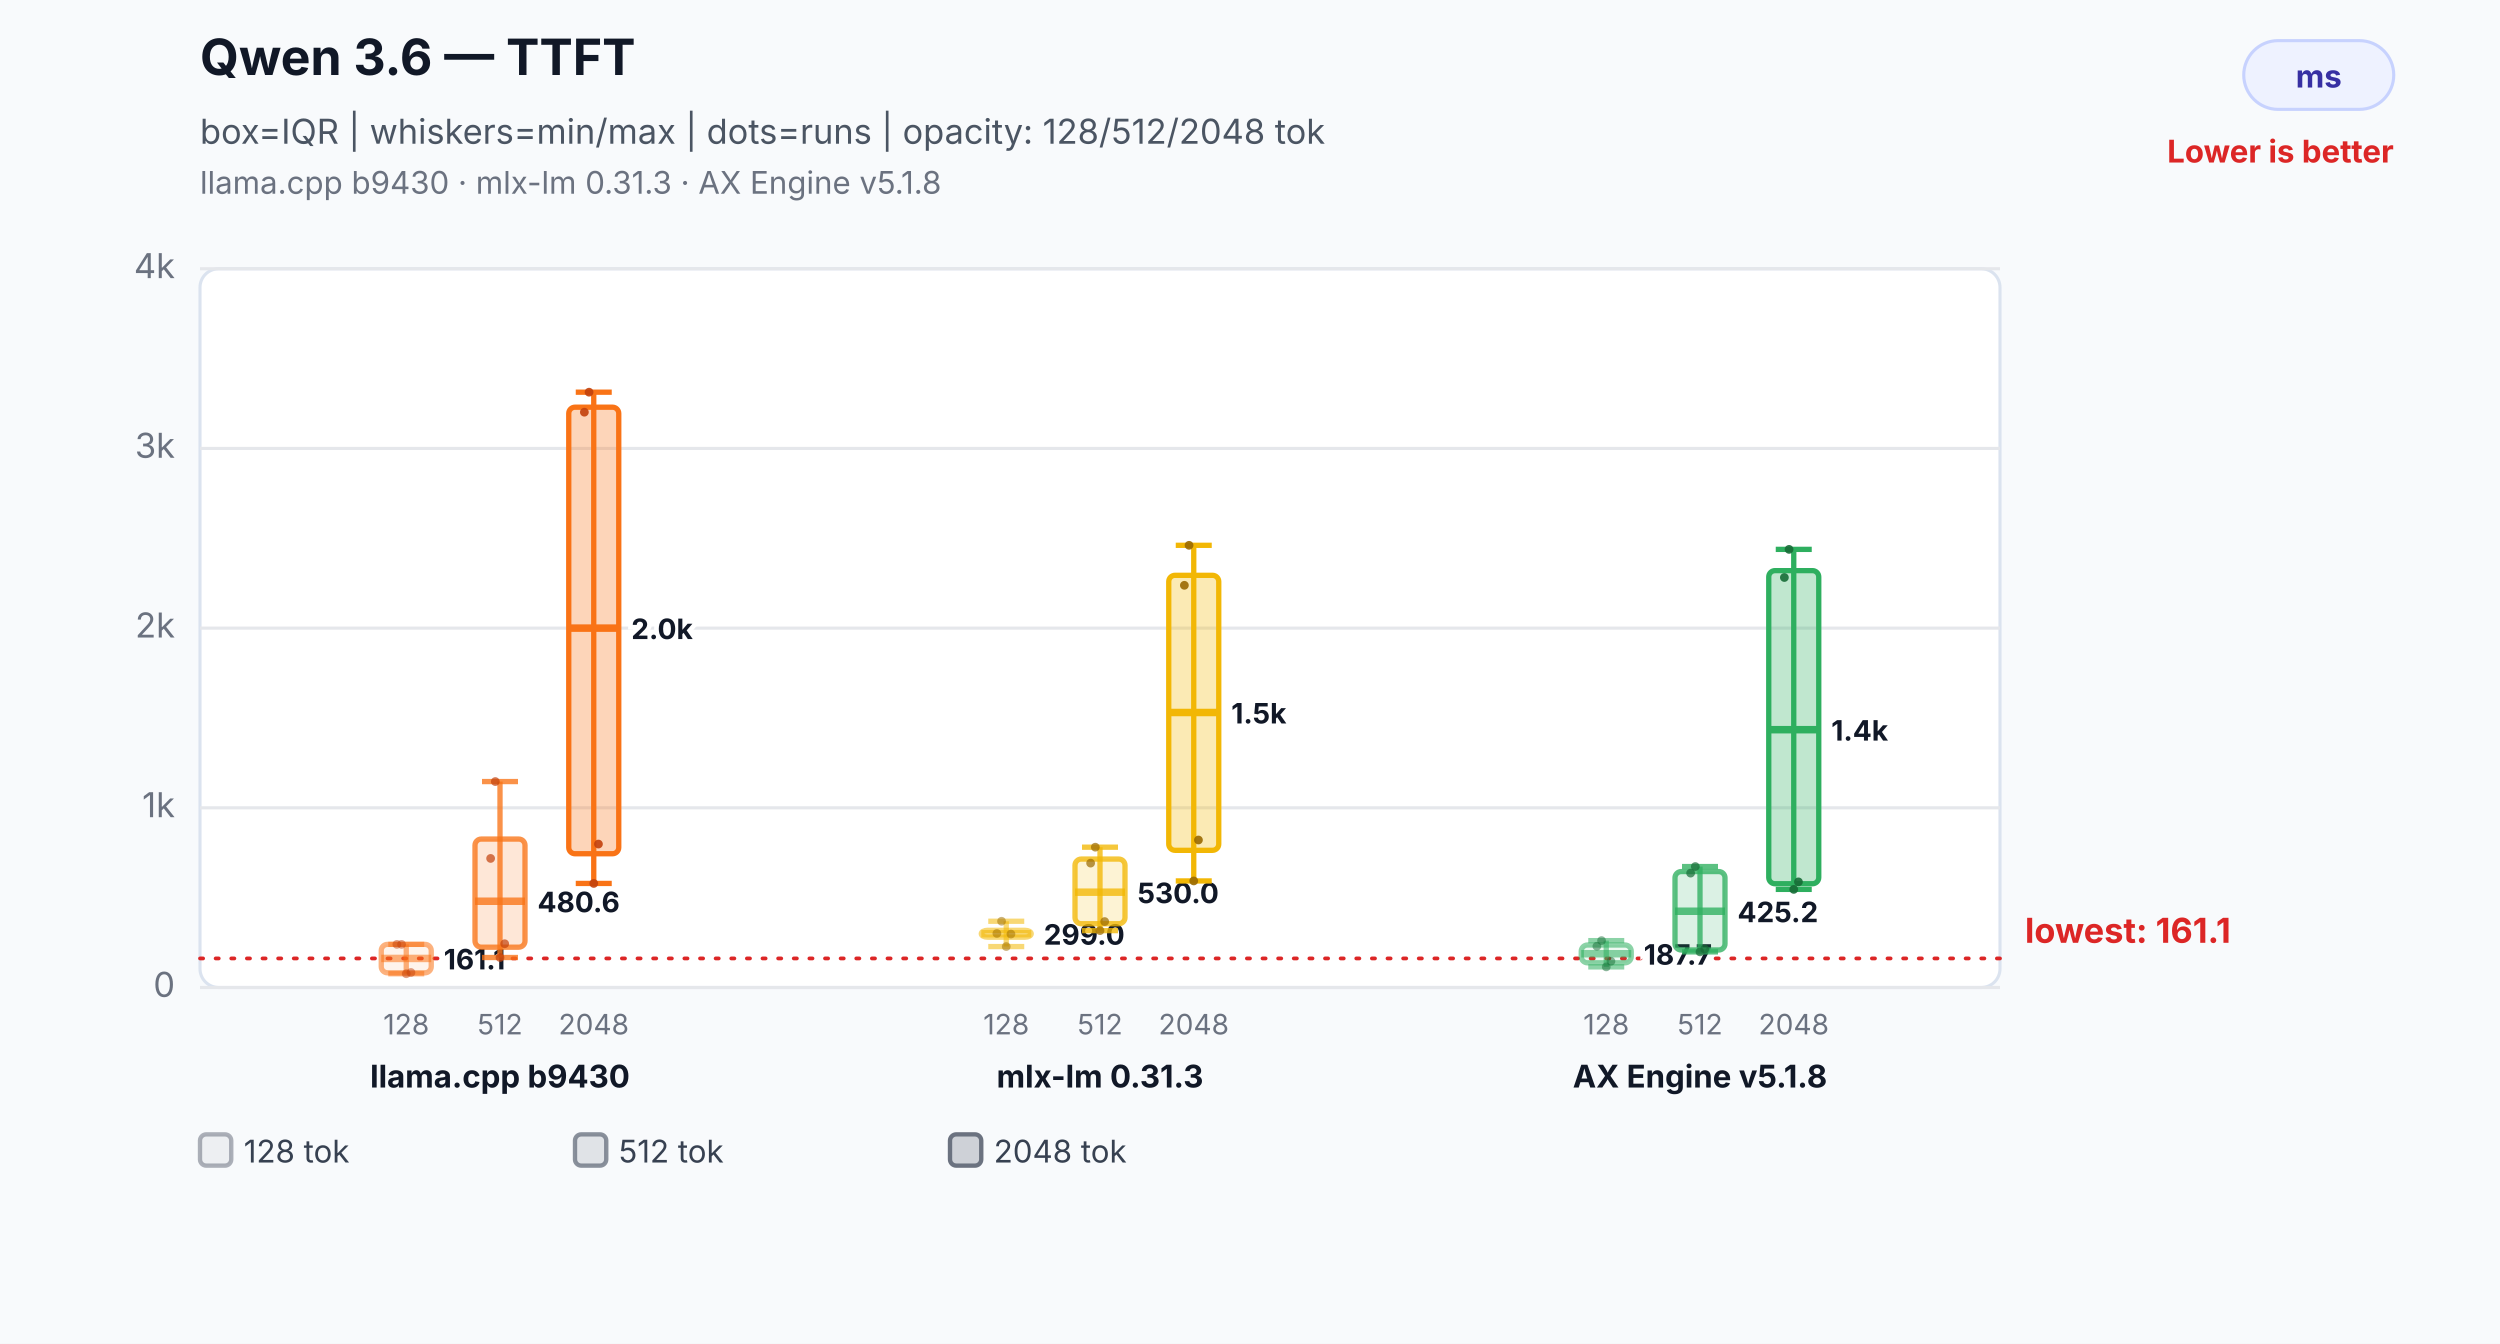
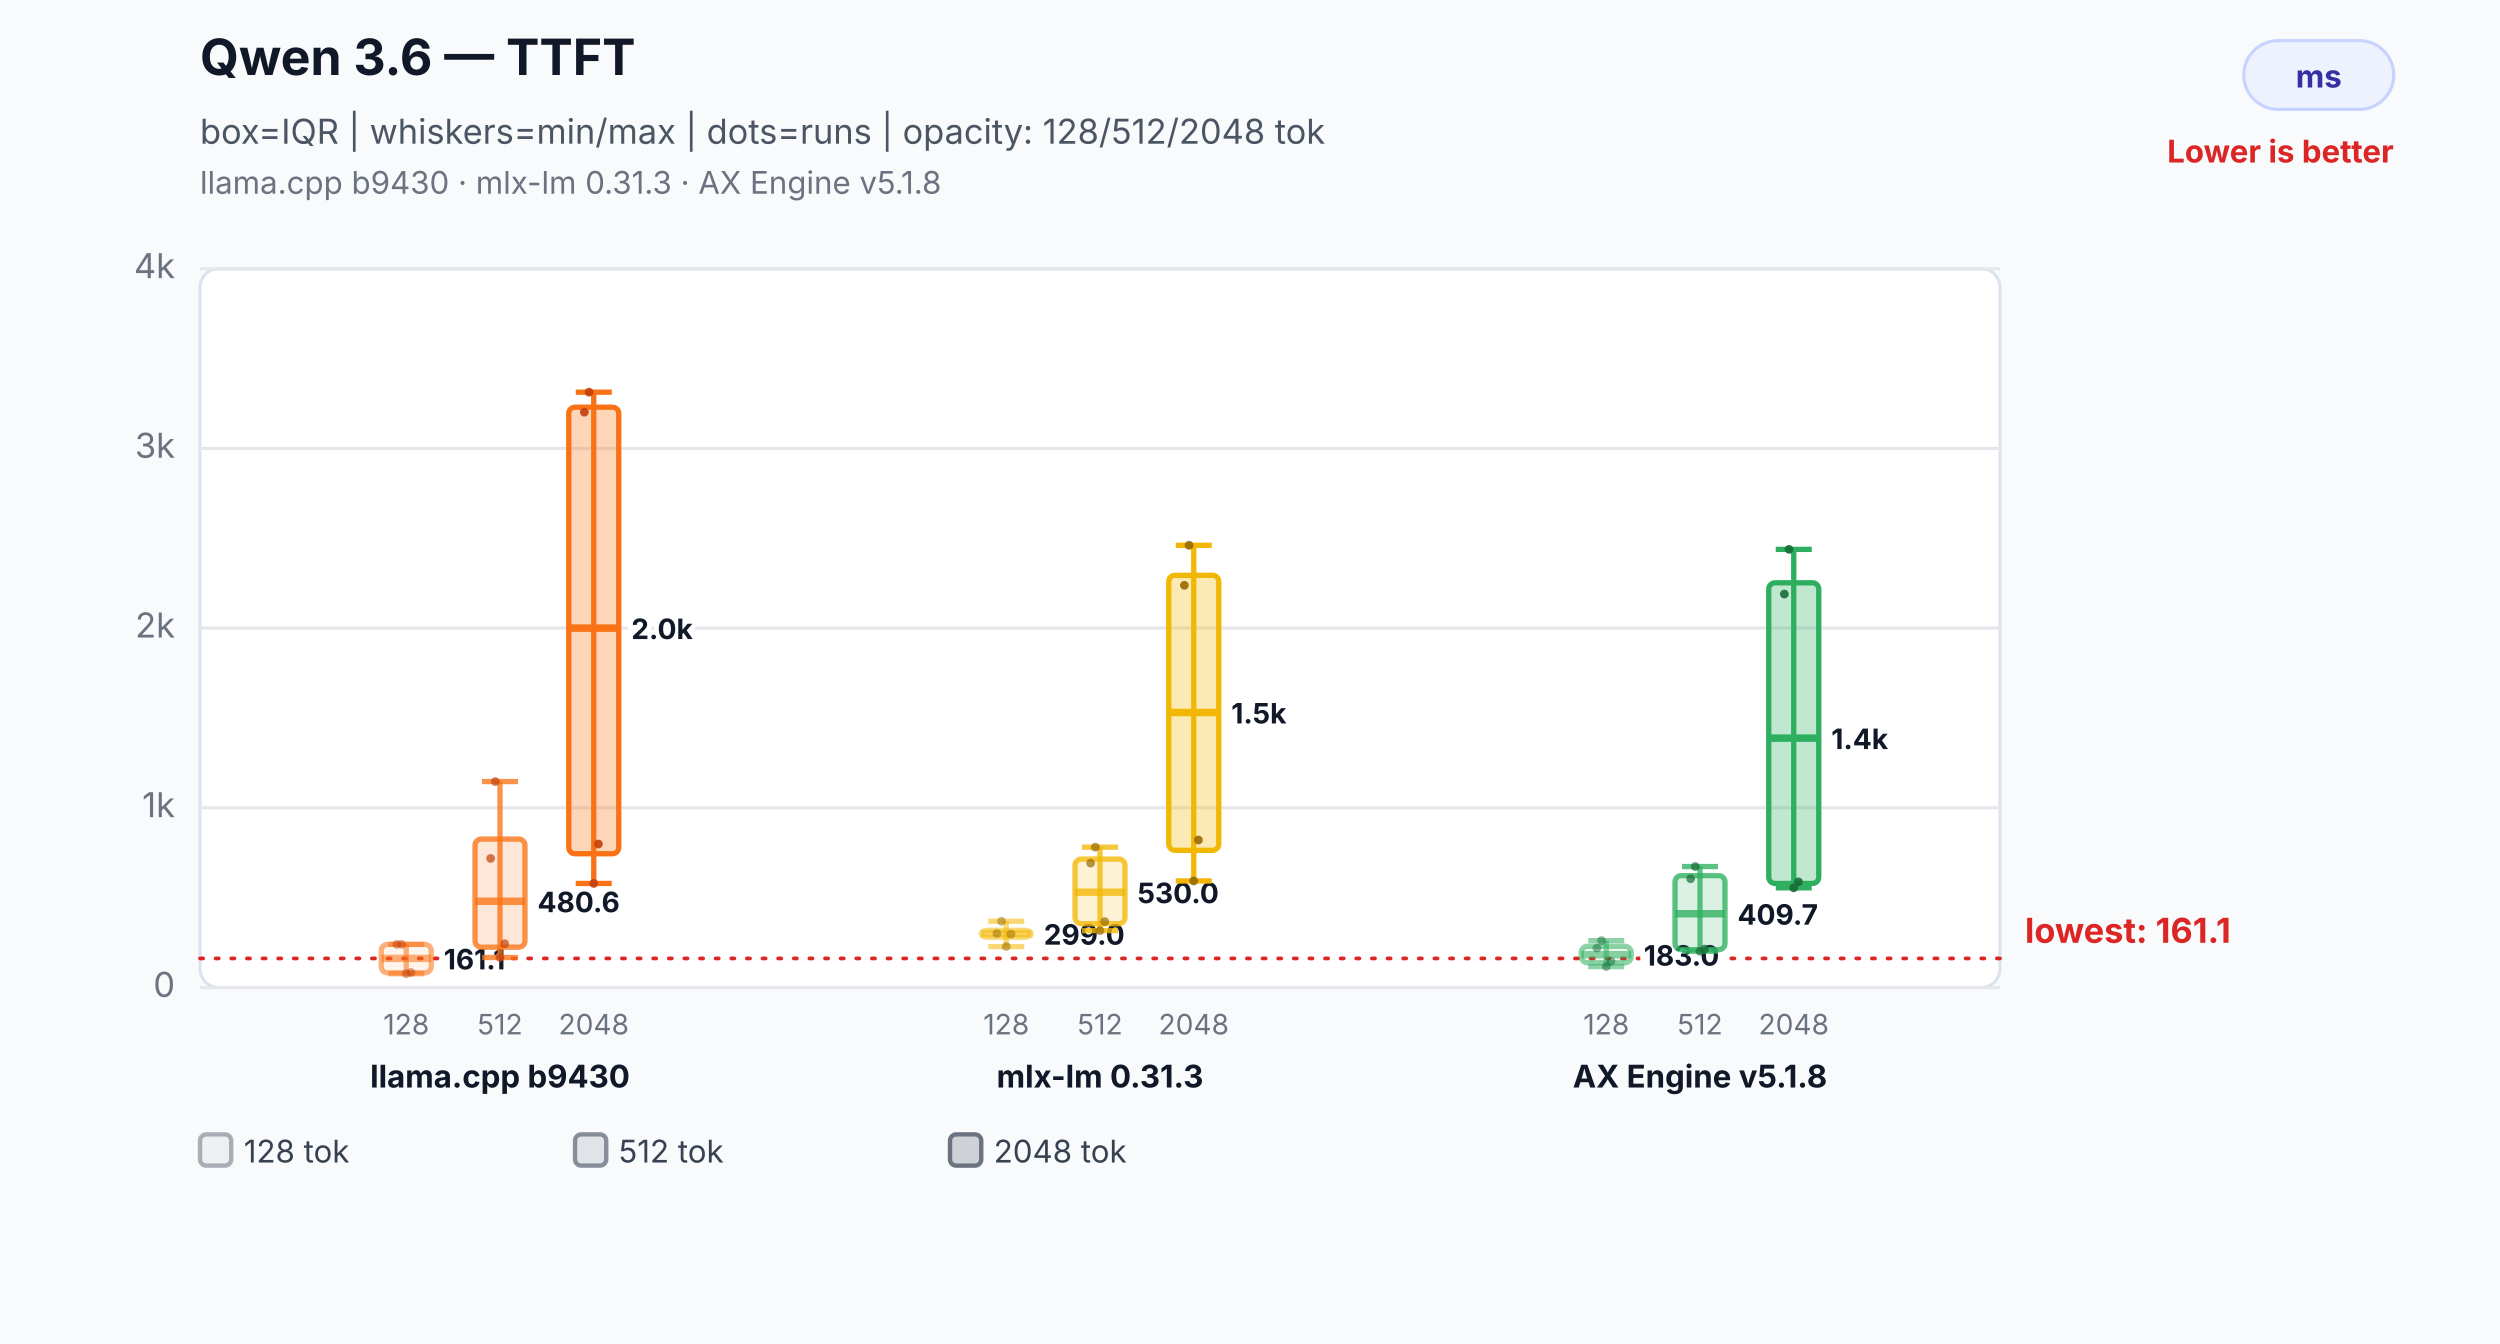
<svg xmlns="http://www.w3.org/2000/svg" width="800" height="430" viewBox="0 0 800 430" role="img" aria-labelledby="title desc">
  <rect width="800" height="430" fill="#f8fafc" />
  <text x="64" y="24" font-family="Inter,Segoe UI,Arial,sans-serif" font-size="16" font-weight="700" fill="#111827">Qwen 3.6 — TTFT</text>
  <text x="64" y="46" font-family="Inter,Segoe UI,Arial,sans-serif" font-size="11" fill="#4b5563">box=IQR | whiskers=min/max | dots=runs | opacity: 128/512/2048 tok</text>
  <text x="64" y="62" font-family="Inter,Segoe UI,Arial,sans-serif" font-size="10" fill="#6b7280">llama.cpp b9430 · mlx-lm 0.31.3 · AX Engine v5.1.8</text>
  <rect x="718" y="13" width="48" height="22" rx="11" fill="#eef2ff" stroke="#c7d2fe" />
  <text x="742.0" y="28" text-anchor="middle" font-family="Inter,Segoe UI,Arial,sans-serif" font-size="10" font-weight="700" fill="#3730a3">ms</text>
  <text x="766" y="52" text-anchor="end" font-family="Inter,Segoe UI,Arial,sans-serif" font-size="10" font-weight="700" fill="#dc2626">Lower is better</text>
  <rect x="64" y="86" width="576" height="230" rx="6" fill="#ffffff" stroke="#dbe3ef" />
  <line x1="64" y1="316.0" x2="640" y2="316.0" stroke="#e5e7eb" stroke-width="1" />
  <text x="56" y="319.0" text-anchor="end" font-family="Inter,Segoe UI,Arial,sans-serif" font-size="11" fill="#6b7280">0</text>
  <line x1="64" y1="258.5" x2="640" y2="258.5" stroke="#e5e7eb" stroke-width="1" />
  <text x="56" y="261.5" text-anchor="end" font-family="Inter,Segoe UI,Arial,sans-serif" font-size="11" fill="#6b7280">1k</text>
  <line x1="64" y1="201.0" x2="640" y2="201.0" stroke="#e5e7eb" stroke-width="1" />
  <text x="56" y="204.0" text-anchor="end" font-family="Inter,Segoe UI,Arial,sans-serif" font-size="11" fill="#6b7280">2k</text>
  <line x1="64" y1="143.5" x2="640" y2="143.5" stroke="#e5e7eb" stroke-width="1" />
  <text x="56" y="146.5" text-anchor="end" font-family="Inter,Segoe UI,Arial,sans-serif" font-size="11" fill="#6b7280">3k</text>
  <line x1="64" y1="86.0" x2="640" y2="86.0" stroke="#e5e7eb" stroke-width="1" />
  <text x="56" y="89.0" text-anchor="end" font-family="Inter,Segoe UI,Arial,sans-serif" font-size="11" fill="#6b7280">4k</text>
  <line x1="64" y1="306.7" x2="640" y2="306.7" stroke="#dc2626" stroke-width="1.2" stroke-dasharray="1 4" stroke-linecap="round" />
  <text x="648" y="301.7" text-anchor="start" font-family="Inter,Segoe UI,Arial,sans-serif" font-size="11" font-weight="700" fill="#dc2626" data-label="lowest median">lowest: 161.1</text>
  <line x1="130" y1="302.2" x2="130" y2="311.6" stroke="#f97316" stroke-opacity="0.55" stroke-width="1.7" />
  <line x1="124.24" y1="302.2" x2="135.76" y2="302.2" stroke="#f97316" stroke-opacity="0.55" stroke-width="1.7" />
  <line x1="124.24" y1="311.6" x2="135.76" y2="311.6" stroke="#f97316" stroke-opacity="0.55" stroke-width="1.7" />
  <rect x="122" y="302.2" width="16" height="9.1" rx="2" fill="#f97316" fill-opacity="0.08" stroke="#f97316" stroke-opacity="0.55" stroke-width="1.7" />
  <line x1="122" y1="306.7" x2="138" y2="306.7" stroke="#f97316" stroke-opacity="0.55" stroke-width="2.4" />
  <text x="142" y="310.2" text-anchor="start" font-family="Inter,Segoe UI,Arial,sans-serif" font-size="9" font-weight="700" fill="#111827" stroke="#ffffff" stroke-width="3" paint-order="stroke">161.1</text>
  <text x="130" y="331" text-anchor="middle" font-family="Inter,Segoe UI,Arial,sans-serif" font-size="9" fill="#6b7280">128</text>
  <circle cx="127" cy="302.2" r="1.4" fill="#c2410c" fill-opacity="0.5" />
  <circle cx="128.5" cy="302.2" r="1.4" fill="#c2410c" fill-opacity="0.5" />
  <circle cx="130" cy="311.6" r="1.4" fill="#c2410c" fill-opacity="0.5" />
  <circle cx="131.5" cy="311.2" r="1.4" fill="#c2410c" fill-opacity="0.5" />
  <line x1="160" y1="250.1" x2="160" y2="306.4" stroke="#f97316" stroke-opacity="0.78" stroke-width="1.7" />
  <line x1="154.24" y1="250.1" x2="165.76" y2="250.1" stroke="#f97316" stroke-opacity="0.78" stroke-width="1.7" />
  <line x1="154.24" y1="306.4" x2="165.76" y2="306.4" stroke="#f97316" stroke-opacity="0.78" stroke-width="1.7" />
  <rect x="152" y="268.5" width="16" height="34.6" rx="2" fill="#f97316" fill-opacity="0.17" stroke="#f97316" stroke-opacity="0.78" stroke-width="1.7" />
  <line x1="152" y1="288.4" x2="168" y2="288.4" stroke="#f97316" stroke-opacity="0.78" stroke-width="2.4" />
  <text x="172" y="291.9" text-anchor="start" font-family="Inter,Segoe UI,Arial,sans-serif" font-size="9" font-weight="700" fill="#111827" stroke="#ffffff" stroke-width="3" paint-order="stroke">480.6</text>
  <text x="160" y="331" text-anchor="middle" font-family="Inter,Segoe UI,Arial,sans-serif" font-size="9" fill="#6b7280">512</text>
  <circle cx="157" cy="274.7" r="1.4" fill="#c2410c" fill-opacity="0.7" />
  <circle cx="158.5" cy="250.1" r="1.4" fill="#c2410c" fill-opacity="0.7" />
  <circle cx="160" cy="306.4" r="1.4" fill="#c2410c" fill-opacity="0.7" />
  <circle cx="161.5" cy="302.0" r="1.4" fill="#c2410c" fill-opacity="0.7" />
  <line x1="190" y1="125.5" x2="190" y2="282.7" stroke="#f97316" stroke-opacity="1.0" stroke-width="1.7" />
  <line x1="184.24" y1="125.5" x2="195.76" y2="125.5" stroke="#f97316" stroke-opacity="1.0" stroke-width="1.7" />
  <line x1="184.24" y1="282.7" x2="195.76" y2="282.7" stroke="#f97316" stroke-opacity="1.0" stroke-width="1.7" />
  <rect x="182" y="130.3" width="16" height="142.9" rx="2" fill="#f97316" fill-opacity="0.3" stroke="#f97316" stroke-opacity="1.0" stroke-width="1.7" />
  <line x1="182" y1="201.0" x2="198" y2="201.0" stroke="#f97316" stroke-opacity="1.0" stroke-width="2.4" />
  <text x="202" y="204.5" text-anchor="start" font-family="Inter,Segoe UI,Arial,sans-serif" font-size="9" font-weight="700" fill="#111827" stroke="#ffffff" stroke-width="3" paint-order="stroke">2.0k</text>
  <text x="190" y="331" text-anchor="middle" font-family="Inter,Segoe UI,Arial,sans-serif" font-size="9" fill="#6b7280">2048</text>
  <circle cx="187" cy="131.9" r="1.4" fill="#c2410c" fill-opacity="0.9" />
  <circle cx="188.5" cy="125.5" r="1.4" fill="#c2410c" fill-opacity="0.9" />
  <circle cx="190" cy="282.7" r="1.4" fill="#c2410c" fill-opacity="0.9" />
  <circle cx="191.5" cy="270.1" r="1.4" fill="#c2410c" fill-opacity="0.9" />
  <text x="160" y="348" text-anchor="middle" font-family="Inter,Segoe UI,Arial,sans-serif" font-size="10" font-weight="700" fill="#111827">llama.cpp b9430</text>
  <line x1="322" y1="294.8" x2="322" y2="302.9" stroke="#f2b705" stroke-opacity="0.55" stroke-width="1.7" />
  <line x1="316.24" y1="294.8" x2="327.76" y2="294.8" stroke="#f2b705" stroke-opacity="0.55" stroke-width="1.7" />
  <line x1="316.24" y1="302.9" x2="327.76" y2="302.9" stroke="#f2b705" stroke-opacity="0.55" stroke-width="1.7" />
  <rect x="314" y="297.7" width="16" height="2.2" rx="2" fill="#f2b705" fill-opacity="0.08" stroke="#f2b705" stroke-opacity="0.55" stroke-width="1.7" />
  <line x1="314" y1="298.8" x2="330" y2="298.8" stroke="#f2b705" stroke-opacity="0.55" stroke-width="2.4" />
  <text x="334" y="302.3" text-anchor="start" font-family="Inter,Segoe UI,Arial,sans-serif" font-size="9" font-weight="700" fill="#111827" stroke="#ffffff" stroke-width="3" paint-order="stroke">299.0</text>
  <text x="322" y="331" text-anchor="middle" font-family="Inter,Segoe UI,Arial,sans-serif" font-size="9" fill="#6b7280">128</text>
  <circle cx="319" cy="298.7" r="1.4" fill="#9a6a00" fill-opacity="0.5" />
  <circle cx="320.5" cy="294.8" r="1.4" fill="#9a6a00" fill-opacity="0.5" />
  <circle cx="322" cy="302.9" r="1.4" fill="#9a6a00" fill-opacity="0.5" />
  <circle cx="323.5" cy="298.9" r="1.4" fill="#9a6a00" fill-opacity="0.5" />
  <line x1="352" y1="271.1" x2="352" y2="297.8" stroke="#f2b705" stroke-opacity="0.78" stroke-width="1.7" />
  <line x1="346.24" y1="271.1" x2="357.76" y2="271.1" stroke="#f2b705" stroke-opacity="0.78" stroke-width="1.7" />
  <line x1="346.24" y1="297.8" x2="357.76" y2="297.8" stroke="#f2b705" stroke-opacity="0.78" stroke-width="1.7" />
  <rect x="344" y="274.9" width="16" height="20.7" rx="2" fill="#f2b705" fill-opacity="0.17" stroke="#f2b705" stroke-opacity="0.78" stroke-width="1.7" />
  <line x1="344" y1="285.5" x2="360" y2="285.5" stroke="#f2b705" stroke-opacity="0.78" stroke-width="2.4" />
  <text x="364" y="289.0" text-anchor="start" font-family="Inter,Segoe UI,Arial,sans-serif" font-size="9" font-weight="700" fill="#111827" stroke="#ffffff" stroke-width="3" paint-order="stroke">530.0</text>
  <text x="352" y="331" text-anchor="middle" font-family="Inter,Segoe UI,Arial,sans-serif" font-size="9" fill="#6b7280">512</text>
  <circle cx="349" cy="276.2" r="1.4" fill="#9a6a00" fill-opacity="0.7" />
  <circle cx="350.5" cy="271.1" r="1.4" fill="#9a6a00" fill-opacity="0.7" />
  <circle cx="352" cy="297.8" r="1.4" fill="#9a6a00" fill-opacity="0.7" />
  <circle cx="353.5" cy="294.9" r="1.4" fill="#9a6a00" fill-opacity="0.7" />
  <line x1="382" y1="174.5" x2="382" y2="281.9" stroke="#f2b705" stroke-opacity="1.0" stroke-width="1.7" />
  <line x1="376.24" y1="174.5" x2="387.76" y2="174.5" stroke="#f2b705" stroke-opacity="1.0" stroke-width="1.7" />
  <line x1="376.24" y1="281.9" x2="387.76" y2="281.9" stroke="#f2b705" stroke-opacity="1.0" stroke-width="1.7" />
  <rect x="374" y="184.1" width="16" height="88.0" rx="2" fill="#f2b705" fill-opacity="0.3" stroke="#f2b705" stroke-opacity="1.0" stroke-width="1.7" />
  <line x1="374" y1="228.0" x2="390" y2="228.0" stroke="#f2b705" stroke-opacity="1.0" stroke-width="2.4" />
  <text x="394" y="231.5" text-anchor="start" font-family="Inter,Segoe UI,Arial,sans-serif" font-size="9" font-weight="700" fill="#111827" stroke="#ffffff" stroke-width="3" paint-order="stroke">1.5k</text>
  <text x="382" y="331" text-anchor="middle" font-family="Inter,Segoe UI,Arial,sans-serif" font-size="9" fill="#6b7280">2048</text>
  <circle cx="379" cy="187.3" r="1.4" fill="#9a6a00" fill-opacity="0.9" />
  <circle cx="380.5" cy="174.5" r="1.4" fill="#9a6a00" fill-opacity="0.9" />
  <circle cx="382" cy="281.9" r="1.4" fill="#9a6a00" fill-opacity="0.9" />
  <circle cx="383.5" cy="268.8" r="1.4" fill="#9a6a00" fill-opacity="0.9" />
  <text x="352" y="348" text-anchor="middle" font-family="Inter,Segoe UI,Arial,sans-serif" font-size="10" font-weight="700" fill="#111827">mlx-lm 0.31.3</text>
-   <line x1="514" y1="301.0" x2="514" y2="309.4" stroke="#2eaf5f" stroke-opacity="0.55" stroke-width="1.7" />
+   <line x1="514" y1="301.0" x2="514" y2="309.3" stroke="#2eaf5f" stroke-opacity="0.55" stroke-width="1.7" />
  <line x1="508.24" y1="301.0" x2="519.76" y2="301.0" stroke="#2eaf5f" stroke-opacity="0.55" stroke-width="1.7" />
-   <line x1="508.24" y1="309.4" x2="519.76" y2="309.4" stroke="#2eaf5f" stroke-opacity="0.55" stroke-width="1.7" />
-   <rect x="506" y="302.4" width="16" height="5.7" rx="2" fill="#2eaf5f" fill-opacity="0.08" stroke="#2eaf5f" stroke-opacity="0.55" stroke-width="1.7" />
-   <line x1="506" y1="305.2" x2="522" y2="305.2" stroke="#2eaf5f" stroke-opacity="0.55" stroke-width="2.4" />
-   <text x="526" y="308.7" text-anchor="start" font-family="Inter,Segoe UI,Arial,sans-serif" font-size="9" font-weight="700" fill="#111827" stroke="#ffffff" stroke-width="3" paint-order="stroke">187.7</text>
+   <line x1="508.24" y1="309.3" x2="519.76" y2="309.3" stroke="#2eaf5f" stroke-opacity="0.55" stroke-width="1.7" />
+   <rect x="506" y="302.8" width="16" height="5.3" rx="2" fill="#2eaf5f" fill-opacity="0.08" stroke="#2eaf5f" stroke-opacity="0.55" stroke-width="1.7" />
+   <line x1="506" y1="305.5" x2="522" y2="305.5" stroke="#2eaf5f" stroke-opacity="0.55" stroke-width="2.4" />
+   <text x="526" y="309.0" text-anchor="start" font-family="Inter,Segoe UI,Arial,sans-serif" font-size="9" font-weight="700" fill="#111827" stroke="#ffffff" stroke-width="3" paint-order="stroke">183.0</text>
  <text x="514" y="331" text-anchor="middle" font-family="Inter,Segoe UI,Arial,sans-serif" font-size="9" fill="#6b7280">128</text>
-   <circle cx="511" cy="302.8" r="1.4" fill="#176c37" fill-opacity="0.5" />
+   <circle cx="511" cy="303.4" r="1.4" fill="#176c37" fill-opacity="0.5" />
  <circle cx="512.5" cy="301.0" r="1.4" fill="#176c37" fill-opacity="0.5" />
-   <circle cx="514" cy="309.4" r="1.4" fill="#176c37" fill-opacity="0.5" />
+   <circle cx="514" cy="309.3" r="1.4" fill="#176c37" fill-opacity="0.5" />
  <circle cx="515.5" cy="307.6" r="1.4" fill="#176c37" fill-opacity="0.5" />
-   <line x1="544" y1="277.3" x2="544" y2="304.6" stroke="#2eaf5f" stroke-opacity="0.78" stroke-width="1.7" />
+   <line x1="544" y1="277.3" x2="544" y2="304.4" stroke="#2eaf5f" stroke-opacity="0.78" stroke-width="1.7" />
  <line x1="538.24" y1="277.3" x2="549.76" y2="277.3" stroke="#2eaf5f" stroke-opacity="0.78" stroke-width="1.7" />
-   <line x1="538.24" y1="304.6" x2="549.76" y2="304.6" stroke="#2eaf5f" stroke-opacity="0.78" stroke-width="1.7" />
-   <rect x="536" y="278.9" width="16" height="25.1" rx="2" fill="#2eaf5f" fill-opacity="0.17" stroke="#2eaf5f" stroke-opacity="0.78" stroke-width="1.7" />
-   <line x1="536" y1="291.6" x2="552" y2="291.6" stroke="#2eaf5f" stroke-opacity="0.78" stroke-width="2.4" />
-   <text x="556" y="295.1" text-anchor="start" font-family="Inter,Segoe UI,Arial,sans-serif" font-size="9" font-weight="700" fill="#111827" stroke="#ffffff" stroke-width="3" paint-order="stroke">425.2</text>
+   <line x1="538.24" y1="304.4" x2="549.76" y2="304.4" stroke="#2eaf5f" stroke-opacity="0.78" stroke-width="1.7" />
+   <rect x="536" y="280.2" width="16" height="23.7" rx="2" fill="#2eaf5f" fill-opacity="0.17" stroke="#2eaf5f" stroke-opacity="0.78" stroke-width="1.7" />
+   <line x1="536" y1="292.4" x2="552" y2="292.4" stroke="#2eaf5f" stroke-opacity="0.78" stroke-width="2.4" />
+   <text x="556" y="295.9" text-anchor="start" font-family="Inter,Segoe UI,Arial,sans-serif" font-size="9" font-weight="700" fill="#111827" stroke="#ffffff" stroke-width="3" paint-order="stroke">409.7</text>
  <text x="544" y="331" text-anchor="middle" font-family="Inter,Segoe UI,Arial,sans-serif" font-size="9" fill="#6b7280">512</text>
-   <circle cx="541" cy="279.4" r="1.4" fill="#176c37" fill-opacity="0.7" />
+   <circle cx="541" cy="281.2" r="1.4" fill="#176c37" fill-opacity="0.7" />
  <circle cx="542.5" cy="277.3" r="1.4" fill="#176c37" fill-opacity="0.7" />
-   <circle cx="544" cy="304.6" r="1.4" fill="#176c37" fill-opacity="0.7" />
+   <circle cx="544" cy="304.4" r="1.4" fill="#176c37" fill-opacity="0.7" />
  <circle cx="545.5" cy="303.7" r="1.4" fill="#176c37" fill-opacity="0.7" />
-   <line x1="574" y1="175.8" x2="574" y2="284.6" stroke="#2eaf5f" stroke-opacity="1.0" stroke-width="1.7" />
+   <line x1="574" y1="175.8" x2="574" y2="284.1" stroke="#2eaf5f" stroke-opacity="1.0" stroke-width="1.7" />
  <line x1="568.24" y1="175.8" x2="579.76" y2="175.8" stroke="#2eaf5f" stroke-opacity="1.0" stroke-width="1.7" />
-   <line x1="568.24" y1="284.6" x2="579.76" y2="284.6" stroke="#2eaf5f" stroke-opacity="1.0" stroke-width="1.7" />
-   <rect x="566" y="182.6" width="16" height="100.2" rx="2" fill="#2eaf5f" fill-opacity="0.3" stroke="#2eaf5f" stroke-opacity="1.0" stroke-width="1.7" />
-   <line x1="566" y1="233.5" x2="582" y2="233.5" stroke="#2eaf5f" stroke-opacity="1.0" stroke-width="2.4" />
-   <text x="586" y="237.0" text-anchor="start" font-family="Inter,Segoe UI,Arial,sans-serif" font-size="9" font-weight="700" fill="#111827" stroke="#ffffff" stroke-width="3" paint-order="stroke">1.4k</text>
+   <line x1="568.24" y1="284.1" x2="579.76" y2="284.1" stroke="#2eaf5f" stroke-opacity="1.0" stroke-width="1.7" />
+   <rect x="566" y="186.5" width="16" height="96.2" rx="2" fill="#2eaf5f" fill-opacity="0.3" stroke="#2eaf5f" stroke-opacity="1.0" stroke-width="1.7" />
+   <line x1="566" y1="236.2" x2="582" y2="236.2" stroke="#2eaf5f" stroke-opacity="1.0" stroke-width="2.4" />
+   <text x="586" y="239.7" text-anchor="start" font-family="Inter,Segoe UI,Arial,sans-serif" font-size="9" font-weight="700" fill="#111827" stroke="#ffffff" stroke-width="3" paint-order="stroke">1.4k</text>
  <text x="574" y="331" text-anchor="middle" font-family="Inter,Segoe UI,Arial,sans-serif" font-size="9" fill="#6b7280">2048</text>
-   <circle cx="571" cy="184.8" r="1.4" fill="#176c37" fill-opacity="0.9" />
+   <circle cx="571" cy="190.1" r="1.4" fill="#176c37" fill-opacity="0.9" />
  <circle cx="572.5" cy="175.8" r="1.4" fill="#176c37" fill-opacity="0.9" />
-   <circle cx="574" cy="284.6" r="1.4" fill="#176c37" fill-opacity="0.9" />
+   <circle cx="574" cy="284.1" r="1.4" fill="#176c37" fill-opacity="0.9" />
  <circle cx="575.5" cy="282.2" r="1.4" fill="#176c37" fill-opacity="0.9" />
  <text x="544" y="348" text-anchor="middle" font-family="Inter,Segoe UI,Arial,sans-serif" font-size="10" font-weight="700" fill="#111827">AX Engine v5.1.8</text>
  <rect x="64" y="363" width="10" height="10" rx="2" fill="#6b7280" fill-opacity="0.08" stroke="#6b7280" stroke-opacity="0.55" stroke-width="1.4" />
  <text x="78" y="372" font-family="Inter,Segoe UI,Arial,sans-serif" font-size="10" fill="#374151">128 tok</text>
  <rect x="184" y="363" width="10" height="10" rx="2" fill="#6b7280" fill-opacity="0.17" stroke="#6b7280" stroke-opacity="0.78" stroke-width="1.4" />
  <text x="198" y="372" font-family="Inter,Segoe UI,Arial,sans-serif" font-size="10" fill="#374151">512 tok</text>
  <rect x="304" y="363" width="10" height="10" rx="2" fill="#6b7280" fill-opacity="0.3" stroke="#6b7280" stroke-opacity="1.0" stroke-width="1.4" />
  <text x="318" y="372" font-family="Inter,Segoe UI,Arial,sans-serif" font-size="10" fill="#374151">2048 tok</text>
</svg>
